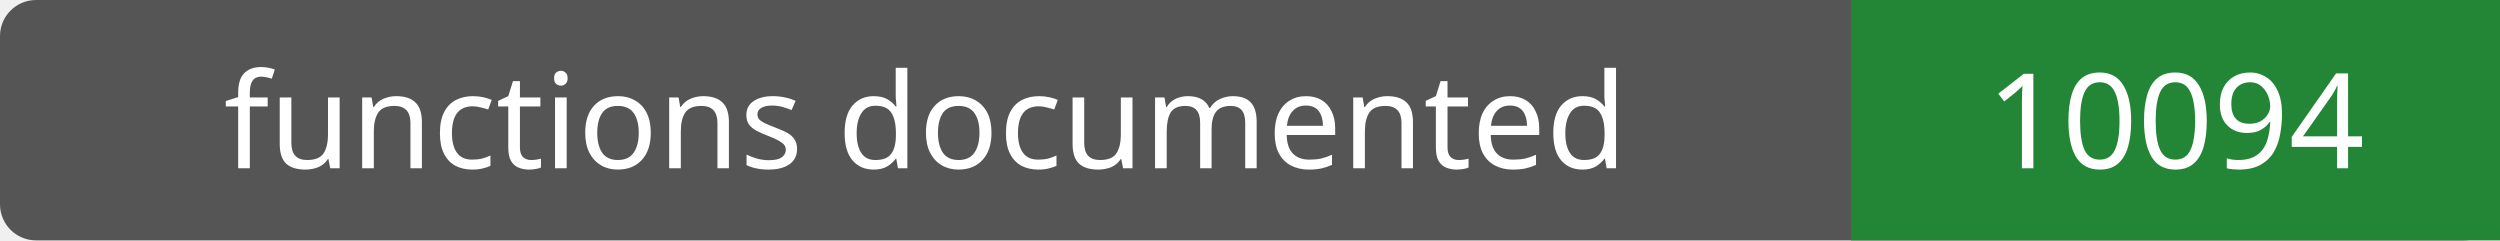
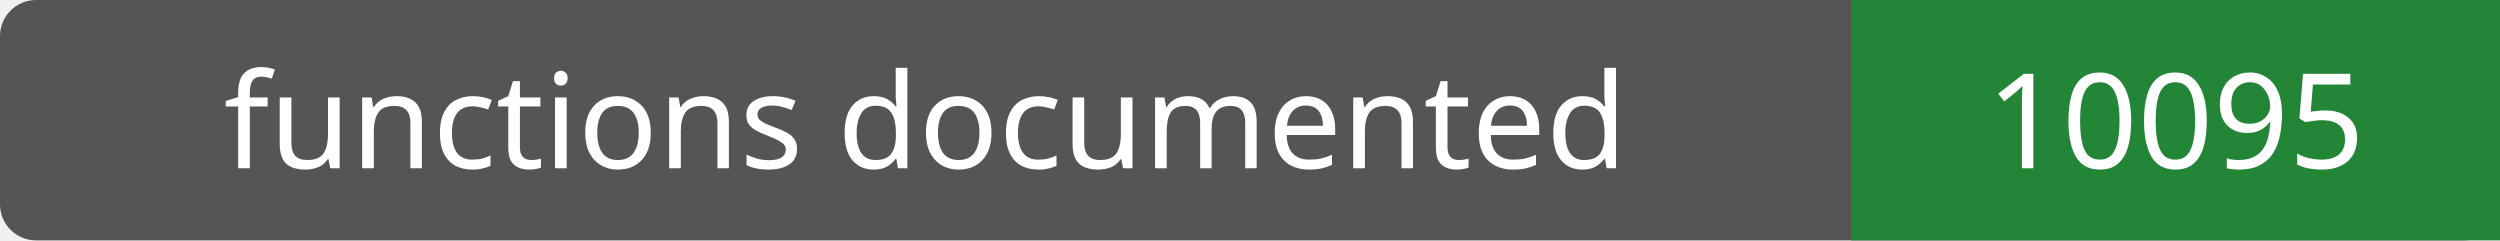
- <svg xmlns="http://www.w3.org/2000/svg" width="208" height="20" role="img" aria-label="functions documented: 10094">
+ <svg xmlns="http://www.w3.org/2000/svg" width="208" height="20" role="img" aria-label="functions documented: 10095">
  <rect width="208" height="20" rx="3" fill="#555" />
  <path fill="#238636" d="M154 0h54v20H154z" />
  <g fill="#fff" text-anchor="middle" font-family="Verdana,sans-serif" font-size="11">
    <text x="77.0" y="14">functions documented</text>
-     <text x="181.0" y="14">10094</text>
+     <text x="181.0" y="14">10095</text>
  </g>
</svg>
